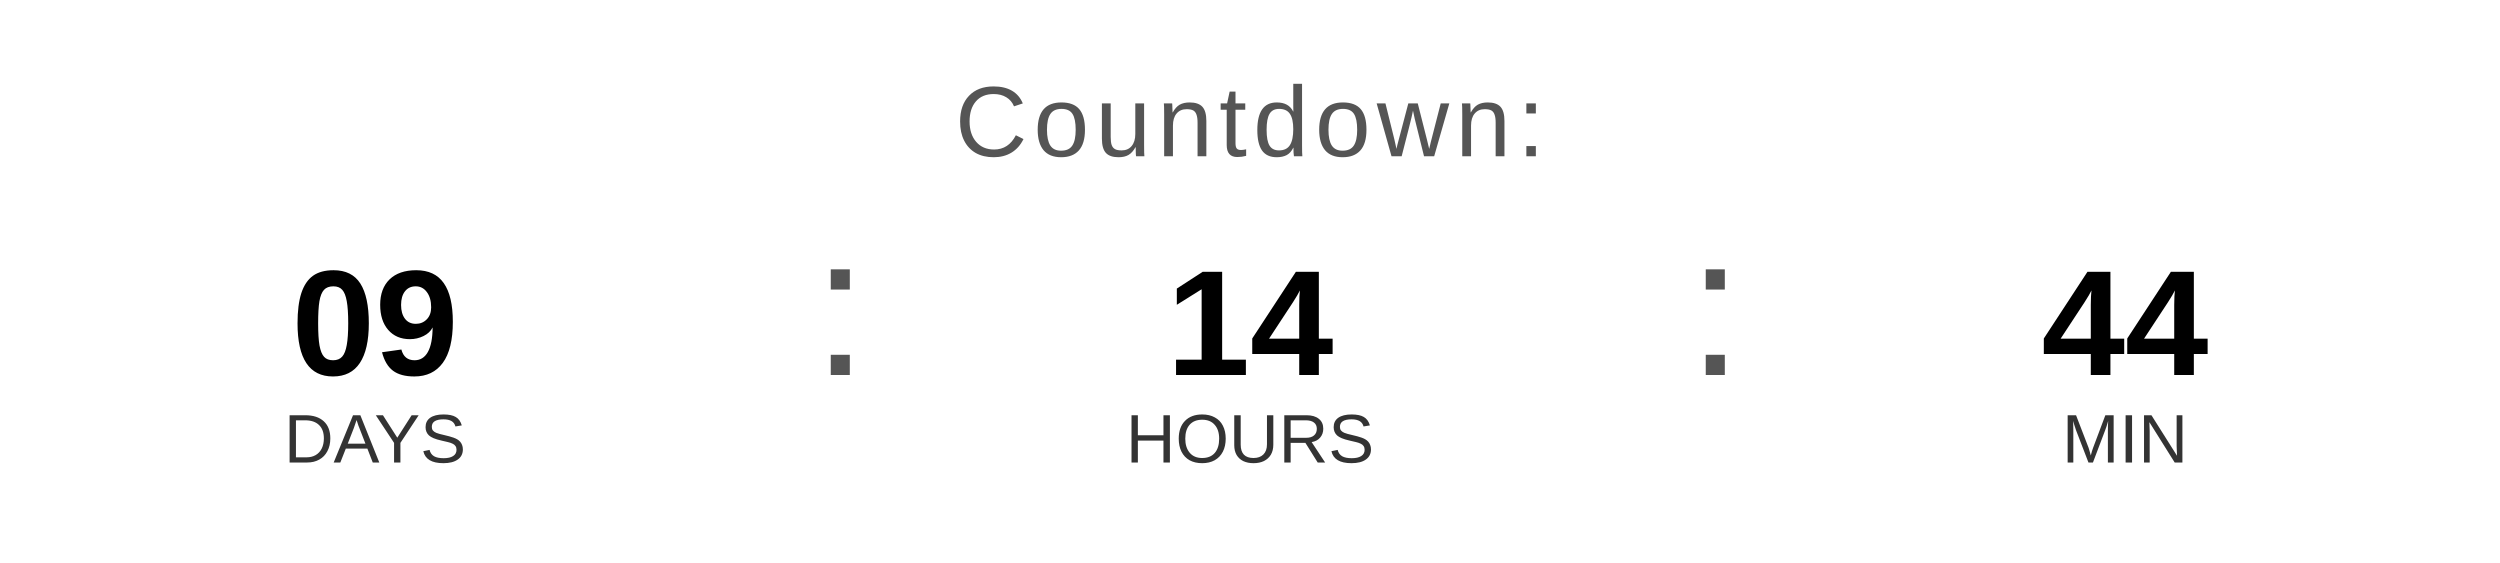
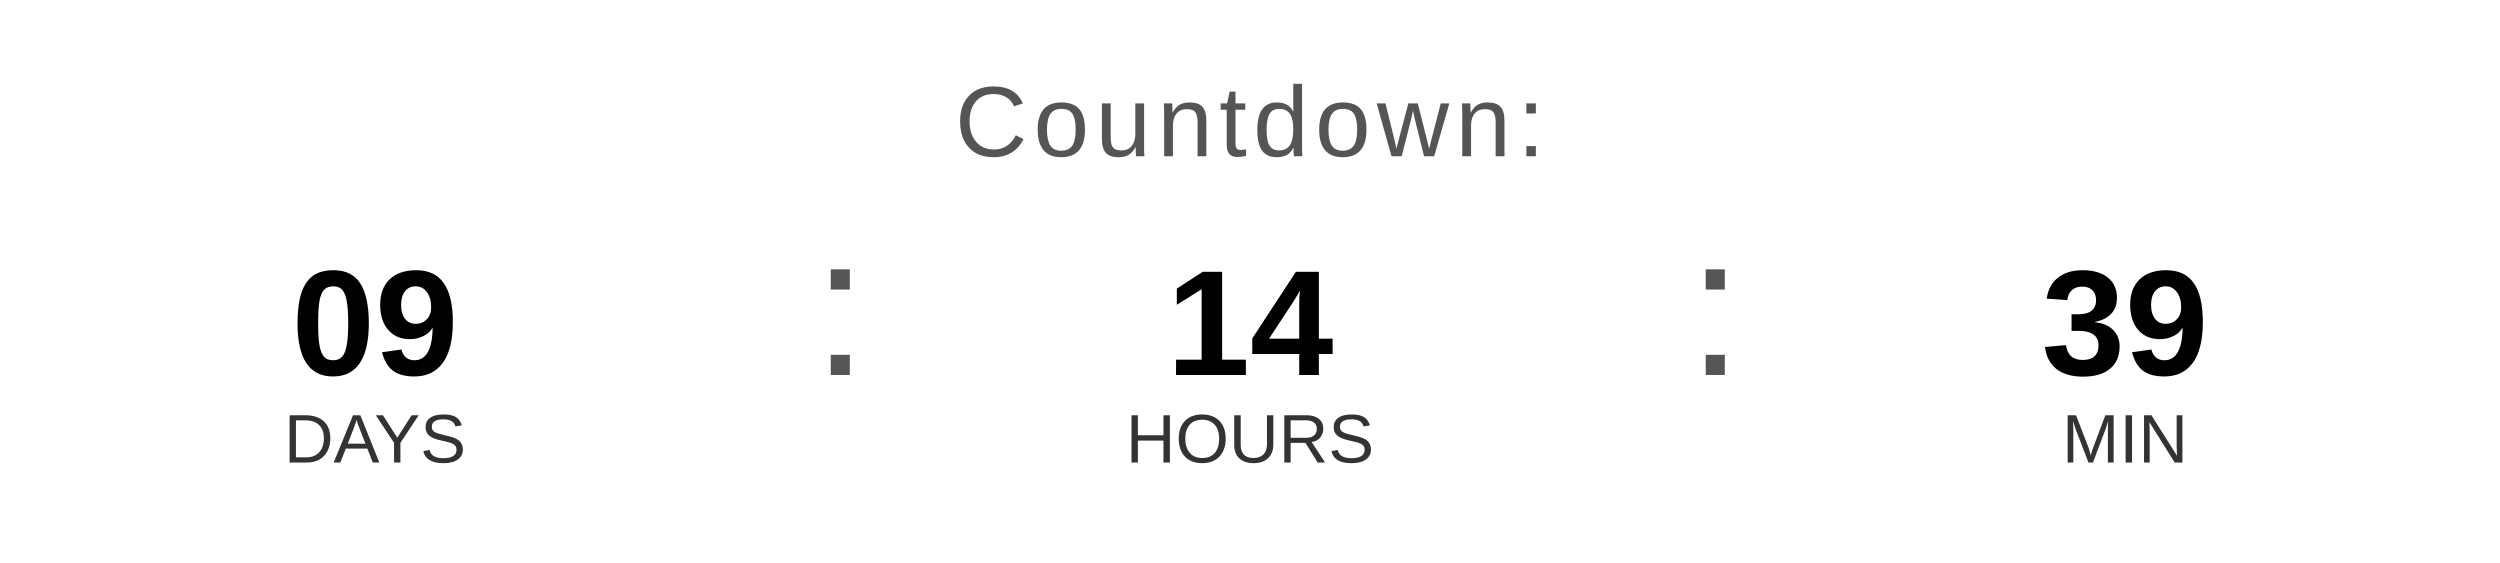
<svg xmlns="http://www.w3.org/2000/svg" width="400" height="90" viewBox="0 0 400 90">
  <text x="200" y="25" font-family="Arial, Helvetica, sans-serif" font-size="16" fill="#555555" text-anchor="middle" letter-spacing="1">
    Countdown:
  </text>
  <text x="60" y="60" font-family="Arial, Helvetica, sans-serif" font-size="24" font-weight="bold" fill="#000000" text-anchor="middle">09</text>
  <text x="60" y="74" font-family="Arial, Helvetica, sans-serif" font-size="11" fill="#333333" text-anchor="middle">DAYS</text>
  <text x="130" y="60" font-family="Arial, sans-serif" font-size="32" fill="#555555">:</text>
  <text x="200" y="60" font-family="Arial, Helvetica, sans-serif" font-size="24" font-weight="bold" fill="#000000" text-anchor="middle">14</text>
  <text x="200" y="74" font-family="Arial, Helvetica, sans-serif" font-size="11" fill="#333333" text-anchor="middle">HOURS</text>
  <text x="270" y="60" font-family="Arial, sans-serif" font-size="32" fill="#555555">:</text>
-   <text x="340" y="60" font-family="Arial, Helvetica, sans-serif" font-size="24" font-weight="bold" fill="#000000" text-anchor="middle">44</text>
+   <text x="340" y="60" font-family="Arial, Helvetica, sans-serif" font-size="24" font-weight="bold" fill="#000000" text-anchor="middle">39</text>
  <text x="340" y="74" font-family="Arial, Helvetica, sans-serif" font-size="11" fill="#333333" text-anchor="middle">MIN</text>
</svg>
